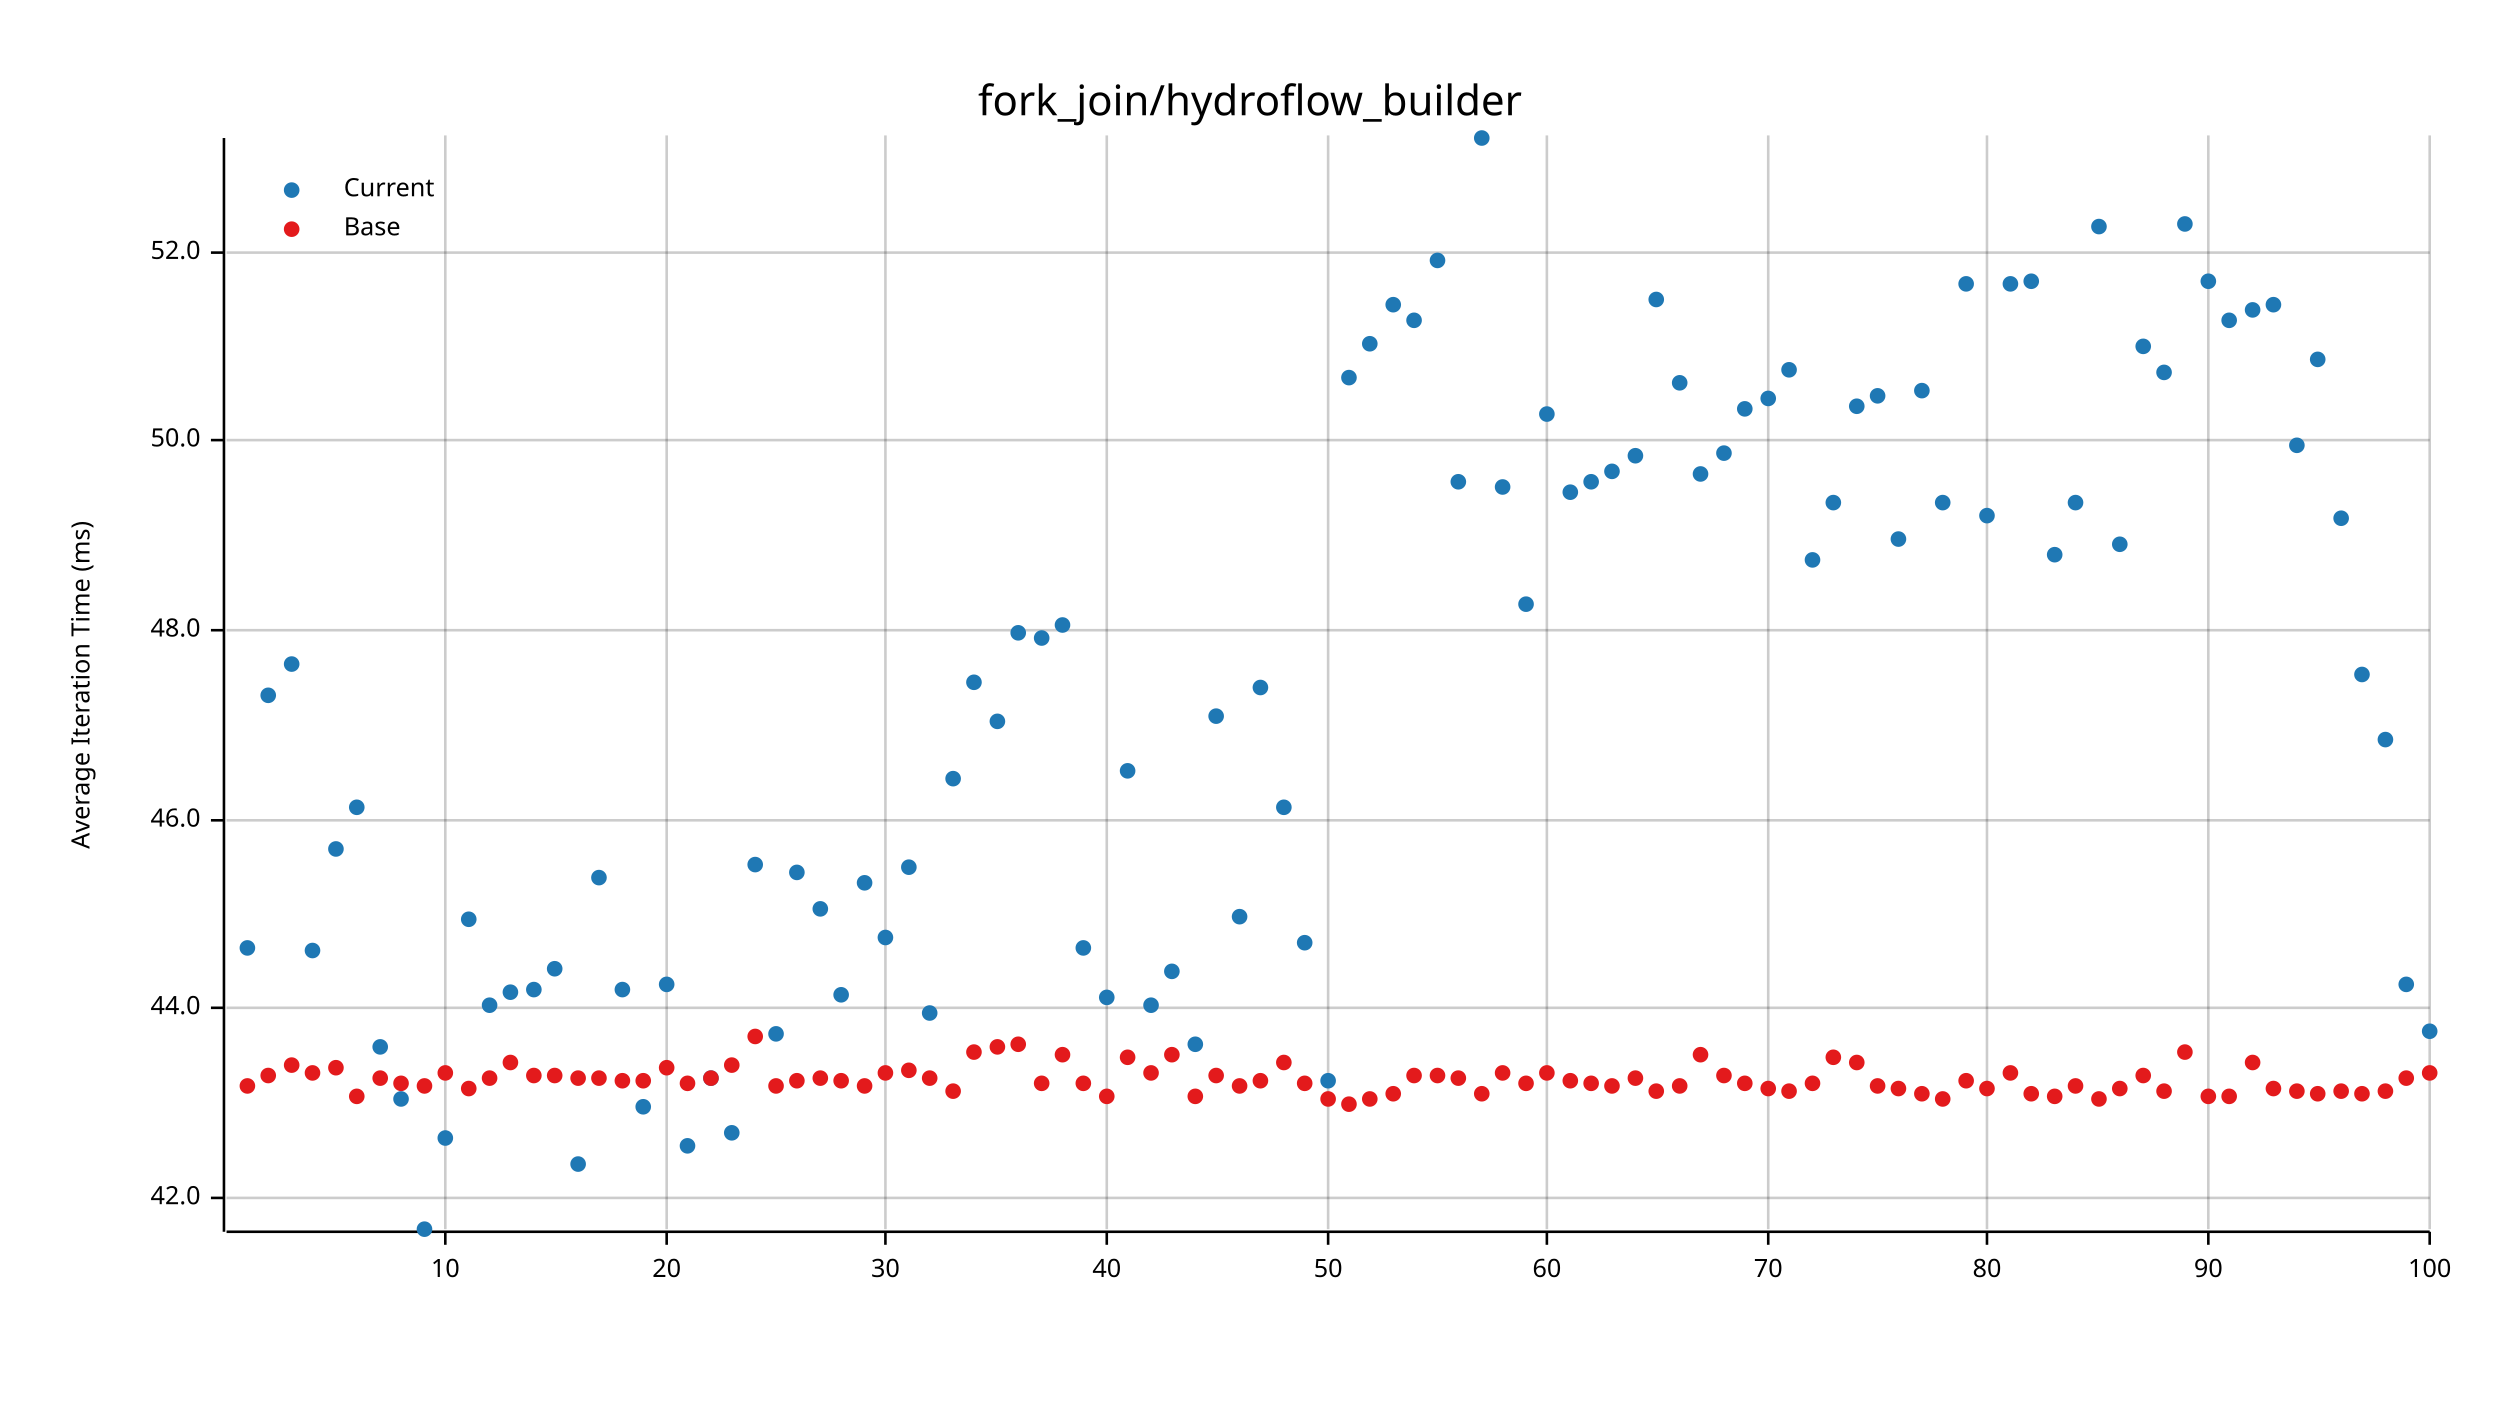
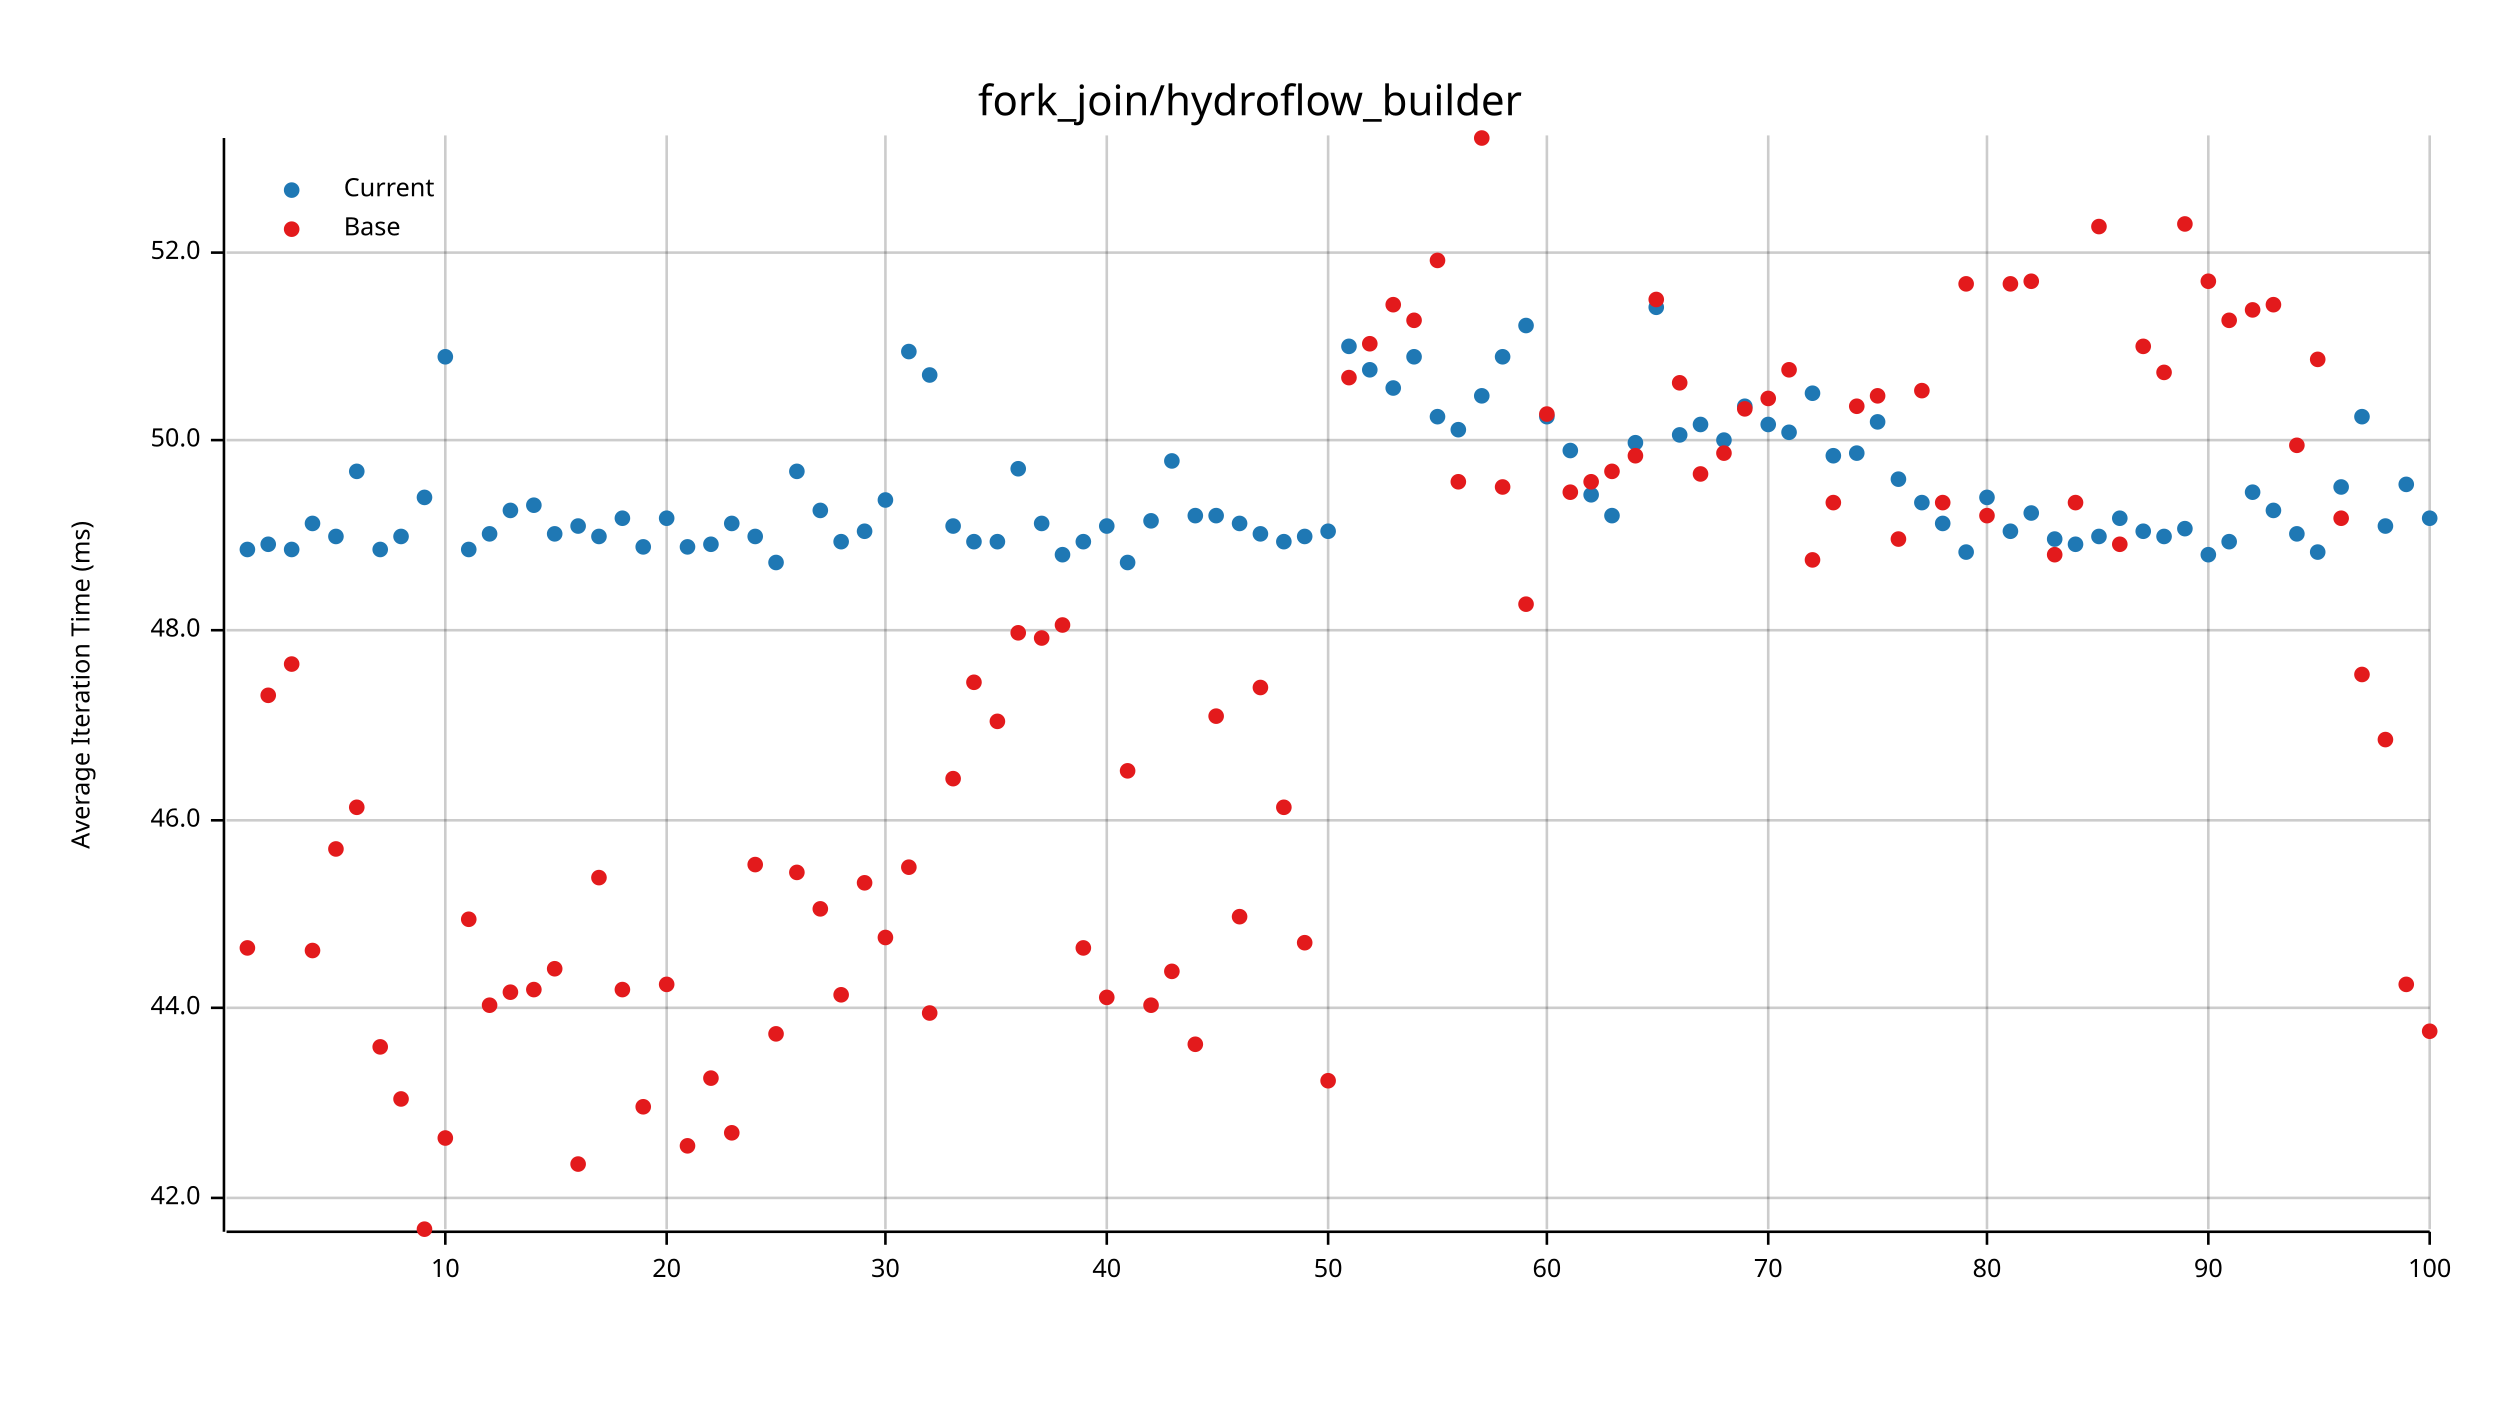
<svg xmlns="http://www.w3.org/2000/svg" width="960" height="540" viewBox="0 0 960 540">
  <text x="480" y="32" dy="0.76em" text-anchor="middle" font-family="sans-serif" font-size="16.129" opacity="1" fill="#000000">
fork_join/hydroflow_builder
</text>
  <text x="27" y="263" dy="0.76em" text-anchor="middle" font-family="sans-serif" font-size="9.677" opacity="1" fill="#000000" transform="rotate(270, 27, 263)">
Average Iteration Time (ms)
</text>
  <line opacity="0.2" stroke="#000000" stroke-width="1" x1="171" y1="472" x2="171" y2="52" />
  <line opacity="0.2" stroke="#000000" stroke-width="1" x1="256" y1="472" x2="256" y2="52" />
  <line opacity="0.2" stroke="#000000" stroke-width="1" x1="340" y1="472" x2="340" y2="52" />
  <line opacity="0.2" stroke="#000000" stroke-width="1" x1="425" y1="472" x2="425" y2="52" />
  <line opacity="0.2" stroke="#000000" stroke-width="1" x1="510" y1="472" x2="510" y2="52" />
  <line opacity="0.2" stroke="#000000" stroke-width="1" x1="594" y1="472" x2="594" y2="52" />
  <line opacity="0.2" stroke="#000000" stroke-width="1" x1="679" y1="472" x2="679" y2="52" />
  <line opacity="0.2" stroke="#000000" stroke-width="1" x1="763" y1="472" x2="763" y2="52" />
  <line opacity="0.2" stroke="#000000" stroke-width="1" x1="848" y1="472" x2="848" y2="52" />
  <line opacity="0.2" stroke="#000000" stroke-width="1" x1="933" y1="472" x2="933" y2="52" />
  <line opacity="0.2" stroke="#000000" stroke-width="1" x1="87" y1="460" x2="933" y2="460" />
  <line opacity="0.2" stroke="#000000" stroke-width="1" x1="87" y1="387" x2="933" y2="387" />
  <line opacity="0.2" stroke="#000000" stroke-width="1" x1="87" y1="315" x2="933" y2="315" />
  <line opacity="0.2" stroke="#000000" stroke-width="1" x1="87" y1="242" x2="933" y2="242" />
  <line opacity="0.2" stroke="#000000" stroke-width="1" x1="87" y1="169" x2="933" y2="169" />
  <line opacity="0.2" stroke="#000000" stroke-width="1" x1="87" y1="97" x2="933" y2="97" />
  <polyline fill="none" opacity="1" stroke="#000000" stroke-width="1" points="86,53 86,473 " />
  <text x="77" y="460" dy="0.5ex" text-anchor="end" font-family="sans-serif" font-size="9.677" opacity="1" fill="#000000">
42.0
</text>
  <polyline fill="none" opacity="1" stroke="#000000" stroke-width="1" points="81,460 86,460 " />
  <text x="77" y="387" dy="0.5ex" text-anchor="end" font-family="sans-serif" font-size="9.677" opacity="1" fill="#000000">
44.0
</text>
  <polyline fill="none" opacity="1" stroke="#000000" stroke-width="1" points="81,387 86,387 " />
  <text x="77" y="315" dy="0.5ex" text-anchor="end" font-family="sans-serif" font-size="9.677" opacity="1" fill="#000000">
46.0
</text>
  <polyline fill="none" opacity="1" stroke="#000000" stroke-width="1" points="81,315 86,315 " />
  <text x="77" y="242" dy="0.5ex" text-anchor="end" font-family="sans-serif" font-size="9.677" opacity="1" fill="#000000">
48.0
</text>
  <polyline fill="none" opacity="1" stroke="#000000" stroke-width="1" points="81,242 86,242 " />
  <text x="77" y="169" dy="0.5ex" text-anchor="end" font-family="sans-serif" font-size="9.677" opacity="1" fill="#000000">
50.0
</text>
  <polyline fill="none" opacity="1" stroke="#000000" stroke-width="1" points="81,169 86,169 " />
  <text x="77" y="97" dy="0.5ex" text-anchor="end" font-family="sans-serif" font-size="9.677" opacity="1" fill="#000000">
52.0
</text>
  <polyline fill="none" opacity="1" stroke="#000000" stroke-width="1" points="81,97 86,97 " />
  <polyline fill="none" opacity="1" stroke="#000000" stroke-width="1" points="87,473 933,473 " />
  <text x="171" y="483" dy="0.76em" text-anchor="middle" font-family="sans-serif" font-size="9.677" opacity="1" fill="#000000">
10
</text>
  <polyline fill="none" opacity="1" stroke="#000000" stroke-width="1" points="171,473 171,478 " />
  <text x="256" y="483" dy="0.76em" text-anchor="middle" font-family="sans-serif" font-size="9.677" opacity="1" fill="#000000">
20
</text>
  <polyline fill="none" opacity="1" stroke="#000000" stroke-width="1" points="256,473 256,478 " />
  <text x="340" y="483" dy="0.76em" text-anchor="middle" font-family="sans-serif" font-size="9.677" opacity="1" fill="#000000">
30
</text>
  <polyline fill="none" opacity="1" stroke="#000000" stroke-width="1" points="340,473 340,478 " />
  <text x="425" y="483" dy="0.76em" text-anchor="middle" font-family="sans-serif" font-size="9.677" opacity="1" fill="#000000">
40
</text>
  <polyline fill="none" opacity="1" stroke="#000000" stroke-width="1" points="425,473 425,478 " />
  <text x="510" y="483" dy="0.76em" text-anchor="middle" font-family="sans-serif" font-size="9.677" opacity="1" fill="#000000">
50
</text>
  <polyline fill="none" opacity="1" stroke="#000000" stroke-width="1" points="510,473 510,478 " />
  <text x="594" y="483" dy="0.76em" text-anchor="middle" font-family="sans-serif" font-size="9.677" opacity="1" fill="#000000">
60
</text>
  <polyline fill="none" opacity="1" stroke="#000000" stroke-width="1" points="594,473 594,478 " />
  <text x="679" y="483" dy="0.76em" text-anchor="middle" font-family="sans-serif" font-size="9.677" opacity="1" fill="#000000">
70
</text>
  <polyline fill="none" opacity="1" stroke="#000000" stroke-width="1" points="679,473 679,478 " />
  <text x="763" y="483" dy="0.76em" text-anchor="middle" font-family="sans-serif" font-size="9.677" opacity="1" fill="#000000">
80
</text>
  <polyline fill="none" opacity="1" stroke="#000000" stroke-width="1" points="763,473 763,478 " />
  <text x="848" y="483" dy="0.76em" text-anchor="middle" font-family="sans-serif" font-size="9.677" opacity="1" fill="#000000">
90
</text>
  <polyline fill="none" opacity="1" stroke="#000000" stroke-width="1" points="848,473 848,478 " />
  <text x="933" y="483" dy="0.76em" text-anchor="middle" font-family="sans-serif" font-size="9.677" opacity="1" fill="#000000">
100
</text>
  <polyline fill="none" opacity="1" stroke="#000000" stroke-width="1" points="933,473 933,478 " />
-   <circle cx="95" cy="364" r="3" opacity="1" fill="#1F78B4" stroke="none" stroke-width="1" />
-   <circle cx="103" cy="267" r="3" opacity="1" fill="#1F78B4" stroke="none" stroke-width="1" />
-   <circle cx="112" cy="255" r="3" opacity="1" fill="#1F78B4" stroke="none" stroke-width="1" />
-   <circle cx="120" cy="365" r="3" opacity="1" fill="#1F78B4" stroke="none" stroke-width="1" />
-   <circle cx="129" cy="326" r="3" opacity="1" fill="#1F78B4" stroke="none" stroke-width="1" />
-   <circle cx="137" cy="310" r="3" opacity="1" fill="#1F78B4" stroke="none" stroke-width="1" />
-   <circle cx="146" cy="402" r="3" opacity="1" fill="#1F78B4" stroke="none" stroke-width="1" />
-   <circle cx="154" cy="422" r="3" opacity="1" fill="#1F78B4" stroke="none" stroke-width="1" />
-   <circle cx="163" cy="472" r="3" opacity="1" fill="#1F78B4" stroke="none" stroke-width="1" />
-   <circle cx="171" cy="437" r="3" opacity="1" fill="#1F78B4" stroke="none" stroke-width="1" />
-   <circle cx="180" cy="353" r="3" opacity="1" fill="#1F78B4" stroke="none" stroke-width="1" />
-   <circle cx="188" cy="386" r="3" opacity="1" fill="#1F78B4" stroke="none" stroke-width="1" />
-   <circle cx="196" cy="381" r="3" opacity="1" fill="#1F78B4" stroke="none" stroke-width="1" />
-   <circle cx="205" cy="380" r="3" opacity="1" fill="#1F78B4" stroke="none" stroke-width="1" />
-   <circle cx="213" cy="372" r="3" opacity="1" fill="#1F78B4" stroke="none" stroke-width="1" />
-   <circle cx="222" cy="447" r="3" opacity="1" fill="#1F78B4" stroke="none" stroke-width="1" />
-   <circle cx="230" cy="337" r="3" opacity="1" fill="#1F78B4" stroke="none" stroke-width="1" />
-   <circle cx="239" cy="380" r="3" opacity="1" fill="#1F78B4" stroke="none" stroke-width="1" />
-   <circle cx="247" cy="425" r="3" opacity="1" fill="#1F78B4" stroke="none" stroke-width="1" />
-   <circle cx="256" cy="378" r="3" opacity="1" fill="#1F78B4" stroke="none" stroke-width="1" />
-   <circle cx="264" cy="440" r="3" opacity="1" fill="#1F78B4" stroke="none" stroke-width="1" />
-   <circle cx="273" cy="414" r="3" opacity="1" fill="#1F78B4" stroke="none" stroke-width="1" />
-   <circle cx="281" cy="435" r="3" opacity="1" fill="#1F78B4" stroke="none" stroke-width="1" />
-   <circle cx="290" cy="332" r="3" opacity="1" fill="#1F78B4" stroke="none" stroke-width="1" />
-   <circle cx="298" cy="397" r="3" opacity="1" fill="#1F78B4" stroke="none" stroke-width="1" />
-   <circle cx="306" cy="335" r="3" opacity="1" fill="#1F78B4" stroke="none" stroke-width="1" />
-   <circle cx="315" cy="349" r="3" opacity="1" fill="#1F78B4" stroke="none" stroke-width="1" />
-   <circle cx="323" cy="382" r="3" opacity="1" fill="#1F78B4" stroke="none" stroke-width="1" />
-   <circle cx="332" cy="339" r="3" opacity="1" fill="#1F78B4" stroke="none" stroke-width="1" />
-   <circle cx="340" cy="360" r="3" opacity="1" fill="#1F78B4" stroke="none" stroke-width="1" />
-   <circle cx="349" cy="333" r="3" opacity="1" fill="#1F78B4" stroke="none" stroke-width="1" />
-   <circle cx="357" cy="389" r="3" opacity="1" fill="#1F78B4" stroke="none" stroke-width="1" />
-   <circle cx="366" cy="299" r="3" opacity="1" fill="#1F78B4" stroke="none" stroke-width="1" />
-   <circle cx="374" cy="262" r="3" opacity="1" fill="#1F78B4" stroke="none" stroke-width="1" />
-   <circle cx="383" cy="277" r="3" opacity="1" fill="#1F78B4" stroke="none" stroke-width="1" />
-   <circle cx="391" cy="243" r="3" opacity="1" fill="#1F78B4" stroke="none" stroke-width="1" />
-   <circle cx="400" cy="245" r="3" opacity="1" fill="#1F78B4" stroke="none" stroke-width="1" />
-   <circle cx="408" cy="240" r="3" opacity="1" fill="#1F78B4" stroke="none" stroke-width="1" />
-   <circle cx="416" cy="364" r="3" opacity="1" fill="#1F78B4" stroke="none" stroke-width="1" />
-   <circle cx="425" cy="383" r="3" opacity="1" fill="#1F78B4" stroke="none" stroke-width="1" />
-   <circle cx="433" cy="296" r="3" opacity="1" fill="#1F78B4" stroke="none" stroke-width="1" />
-   <circle cx="442" cy="386" r="3" opacity="1" fill="#1F78B4" stroke="none" stroke-width="1" />
-   <circle cx="450" cy="373" r="3" opacity="1" fill="#1F78B4" stroke="none" stroke-width="1" />
-   <circle cx="459" cy="401" r="3" opacity="1" fill="#1F78B4" stroke="none" stroke-width="1" />
-   <circle cx="467" cy="275" r="3" opacity="1" fill="#1F78B4" stroke="none" stroke-width="1" />
-   <circle cx="476" cy="352" r="3" opacity="1" fill="#1F78B4" stroke="none" stroke-width="1" />
-   <circle cx="484" cy="264" r="3" opacity="1" fill="#1F78B4" stroke="none" stroke-width="1" />
-   <circle cx="493" cy="310" r="3" opacity="1" fill="#1F78B4" stroke="none" stroke-width="1" />
-   <circle cx="501" cy="362" r="3" opacity="1" fill="#1F78B4" stroke="none" stroke-width="1" />
-   <circle cx="510" cy="415" r="3" opacity="1" fill="#1F78B4" stroke="none" stroke-width="1" />
-   <circle cx="518" cy="145" r="3" opacity="1" fill="#1F78B4" stroke="none" stroke-width="1" />
-   <circle cx="526" cy="132" r="3" opacity="1" fill="#1F78B4" stroke="none" stroke-width="1" />
-   <circle cx="535" cy="117" r="3" opacity="1" fill="#1F78B4" stroke="none" stroke-width="1" />
-   <circle cx="543" cy="123" r="3" opacity="1" fill="#1F78B4" stroke="none" stroke-width="1" />
-   <circle cx="552" cy="100" r="3" opacity="1" fill="#1F78B4" stroke="none" stroke-width="1" />
-   <circle cx="560" cy="185" r="3" opacity="1" fill="#1F78B4" stroke="none" stroke-width="1" />
-   <circle cx="569" cy="53" r="3" opacity="1" fill="#1F78B4" stroke="none" stroke-width="1" />
-   <circle cx="577" cy="187" r="3" opacity="1" fill="#1F78B4" stroke="none" stroke-width="1" />
-   <circle cx="586" cy="232" r="3" opacity="1" fill="#1F78B4" stroke="none" stroke-width="1" />
-   <circle cx="594" cy="159" r="3" opacity="1" fill="#1F78B4" stroke="none" stroke-width="1" />
-   <circle cx="603" cy="189" r="3" opacity="1" fill="#1F78B4" stroke="none" stroke-width="1" />
-   <circle cx="611" cy="185" r="3" opacity="1" fill="#1F78B4" stroke="none" stroke-width="1" />
-   <circle cx="619" cy="181" r="3" opacity="1" fill="#1F78B4" stroke="none" stroke-width="1" />
-   <circle cx="628" cy="175" r="3" opacity="1" fill="#1F78B4" stroke="none" stroke-width="1" />
-   <circle cx="636" cy="115" r="3" opacity="1" fill="#1F78B4" stroke="none" stroke-width="1" />
-   <circle cx="645" cy="147" r="3" opacity="1" fill="#1F78B4" stroke="none" stroke-width="1" />
-   <circle cx="653" cy="182" r="3" opacity="1" fill="#1F78B4" stroke="none" stroke-width="1" />
-   <circle cx="662" cy="174" r="3" opacity="1" fill="#1F78B4" stroke="none" stroke-width="1" />
-   <circle cx="670" cy="157" r="3" opacity="1" fill="#1F78B4" stroke="none" stroke-width="1" />
-   <circle cx="679" cy="153" r="3" opacity="1" fill="#1F78B4" stroke="none" stroke-width="1" />
-   <circle cx="687" cy="142" r="3" opacity="1" fill="#1F78B4" stroke="none" stroke-width="1" />
-   <circle cx="696" cy="215" r="3" opacity="1" fill="#1F78B4" stroke="none" stroke-width="1" />
-   <circle cx="704" cy="193" r="3" opacity="1" fill="#1F78B4" stroke="none" stroke-width="1" />
-   <circle cx="713" cy="156" r="3" opacity="1" fill="#1F78B4" stroke="none" stroke-width="1" />
-   <circle cx="721" cy="152" r="3" opacity="1" fill="#1F78B4" stroke="none" stroke-width="1" />
-   <circle cx="729" cy="207" r="3" opacity="1" fill="#1F78B4" stroke="none" stroke-width="1" />
-   <circle cx="738" cy="150" r="3" opacity="1" fill="#1F78B4" stroke="none" stroke-width="1" />
-   <circle cx="746" cy="193" r="3" opacity="1" fill="#1F78B4" stroke="none" stroke-width="1" />
-   <circle cx="755" cy="109" r="3" opacity="1" fill="#1F78B4" stroke="none" stroke-width="1" />
-   <circle cx="763" cy="198" r="3" opacity="1" fill="#1F78B4" stroke="none" stroke-width="1" />
-   <circle cx="772" cy="109" r="3" opacity="1" fill="#1F78B4" stroke="none" stroke-width="1" />
-   <circle cx="780" cy="108" r="3" opacity="1" fill="#1F78B4" stroke="none" stroke-width="1" />
-   <circle cx="789" cy="213" r="3" opacity="1" fill="#1F78B4" stroke="none" stroke-width="1" />
-   <circle cx="797" cy="193" r="3" opacity="1" fill="#1F78B4" stroke="none" stroke-width="1" />
-   <circle cx="806" cy="87" r="3" opacity="1" fill="#1F78B4" stroke="none" stroke-width="1" />
-   <circle cx="814" cy="209" r="3" opacity="1" fill="#1F78B4" stroke="none" stroke-width="1" />
-   <circle cx="823" cy="133" r="3" opacity="1" fill="#1F78B4" stroke="none" stroke-width="1" />
-   <circle cx="831" cy="143" r="3" opacity="1" fill="#1F78B4" stroke="none" stroke-width="1" />
-   <circle cx="839" cy="86" r="3" opacity="1" fill="#1F78B4" stroke="none" stroke-width="1" />
-   <circle cx="848" cy="108" r="3" opacity="1" fill="#1F78B4" stroke="none" stroke-width="1" />
-   <circle cx="856" cy="123" r="3" opacity="1" fill="#1F78B4" stroke="none" stroke-width="1" />
-   <circle cx="865" cy="119" r="3" opacity="1" fill="#1F78B4" stroke="none" stroke-width="1" />
-   <circle cx="873" cy="117" r="3" opacity="1" fill="#1F78B4" stroke="none" stroke-width="1" />
-   <circle cx="882" cy="171" r="3" opacity="1" fill="#1F78B4" stroke="none" stroke-width="1" />
-   <circle cx="890" cy="138" r="3" opacity="1" fill="#1F78B4" stroke="none" stroke-width="1" />
-   <circle cx="899" cy="199" r="3" opacity="1" fill="#1F78B4" stroke="none" stroke-width="1" />
-   <circle cx="907" cy="259" r="3" opacity="1" fill="#1F78B4" stroke="none" stroke-width="1" />
-   <circle cx="916" cy="284" r="3" opacity="1" fill="#1F78B4" stroke="none" stroke-width="1" />
-   <circle cx="924" cy="378" r="3" opacity="1" fill="#1F78B4" stroke="none" stroke-width="1" />
-   <circle cx="933" cy="396" r="3" opacity="1" fill="#1F78B4" stroke="none" stroke-width="1" />
-   <circle cx="95" cy="417" r="3" opacity="1" fill="#E31A1C" stroke="none" stroke-width="1" />
-   <circle cx="103" cy="413" r="3" opacity="1" fill="#E31A1C" stroke="none" stroke-width="1" />
-   <circle cx="112" cy="409" r="3" opacity="1" fill="#E31A1C" stroke="none" stroke-width="1" />
-   <circle cx="120" cy="412" r="3" opacity="1" fill="#E31A1C" stroke="none" stroke-width="1" />
-   <circle cx="129" cy="410" r="3" opacity="1" fill="#E31A1C" stroke="none" stroke-width="1" />
-   <circle cx="137" cy="421" r="3" opacity="1" fill="#E31A1C" stroke="none" stroke-width="1" />
-   <circle cx="146" cy="414" r="3" opacity="1" fill="#E31A1C" stroke="none" stroke-width="1" />
-   <circle cx="154" cy="416" r="3" opacity="1" fill="#E31A1C" stroke="none" stroke-width="1" />
-   <circle cx="163" cy="417" r="3" opacity="1" fill="#E31A1C" stroke="none" stroke-width="1" />
-   <circle cx="171" cy="412" r="3" opacity="1" fill="#E31A1C" stroke="none" stroke-width="1" />
-   <circle cx="180" cy="418" r="3" opacity="1" fill="#E31A1C" stroke="none" stroke-width="1" />
-   <circle cx="188" cy="414" r="3" opacity="1" fill="#E31A1C" stroke="none" stroke-width="1" />
-   <circle cx="196" cy="408" r="3" opacity="1" fill="#E31A1C" stroke="none" stroke-width="1" />
-   <circle cx="205" cy="413" r="3" opacity="1" fill="#E31A1C" stroke="none" stroke-width="1" />
-   <circle cx="213" cy="413" r="3" opacity="1" fill="#E31A1C" stroke="none" stroke-width="1" />
-   <circle cx="222" cy="414" r="3" opacity="1" fill="#E31A1C" stroke="none" stroke-width="1" />
-   <circle cx="230" cy="414" r="3" opacity="1" fill="#E31A1C" stroke="none" stroke-width="1" />
-   <circle cx="239" cy="415" r="3" opacity="1" fill="#E31A1C" stroke="none" stroke-width="1" />
-   <circle cx="247" cy="415" r="3" opacity="1" fill="#E31A1C" stroke="none" stroke-width="1" />
-   <circle cx="256" cy="410" r="3" opacity="1" fill="#E31A1C" stroke="none" stroke-width="1" />
-   <circle cx="264" cy="416" r="3" opacity="1" fill="#E31A1C" stroke="none" stroke-width="1" />
+   <circle cx="95" cy="211" r="3" opacity="1" fill="#1F78B4" stroke="none" stroke-width="1" />
+   <circle cx="103" cy="209" r="3" opacity="1" fill="#1F78B4" stroke="none" stroke-width="1" />
+   <circle cx="112" cy="211" r="3" opacity="1" fill="#1F78B4" stroke="none" stroke-width="1" />
+   <circle cx="120" cy="201" r="3" opacity="1" fill="#1F78B4" stroke="none" stroke-width="1" />
+   <circle cx="129" cy="206" r="3" opacity="1" fill="#1F78B4" stroke="none" stroke-width="1" />
+   <circle cx="137" cy="181" r="3" opacity="1" fill="#1F78B4" stroke="none" stroke-width="1" />
+   <circle cx="146" cy="211" r="3" opacity="1" fill="#1F78B4" stroke="none" stroke-width="1" />
+   <circle cx="154" cy="206" r="3" opacity="1" fill="#1F78B4" stroke="none" stroke-width="1" />
+   <circle cx="163" cy="191" r="3" opacity="1" fill="#1F78B4" stroke="none" stroke-width="1" />
+   <circle cx="171" cy="137" r="3" opacity="1" fill="#1F78B4" stroke="none" stroke-width="1" />
+   <circle cx="180" cy="211" r="3" opacity="1" fill="#1F78B4" stroke="none" stroke-width="1" />
+   <circle cx="188" cy="205" r="3" opacity="1" fill="#1F78B4" stroke="none" stroke-width="1" />
+   <circle cx="196" cy="196" r="3" opacity="1" fill="#1F78B4" stroke="none" stroke-width="1" />
+   <circle cx="205" cy="194" r="3" opacity="1" fill="#1F78B4" stroke="none" stroke-width="1" />
+   <circle cx="213" cy="205" r="3" opacity="1" fill="#1F78B4" stroke="none" stroke-width="1" />
+   <circle cx="222" cy="202" r="3" opacity="1" fill="#1F78B4" stroke="none" stroke-width="1" />
+   <circle cx="230" cy="206" r="3" opacity="1" fill="#1F78B4" stroke="none" stroke-width="1" />
+   <circle cx="239" cy="199" r="3" opacity="1" fill="#1F78B4" stroke="none" stroke-width="1" />
+   <circle cx="247" cy="210" r="3" opacity="1" fill="#1F78B4" stroke="none" stroke-width="1" />
+   <circle cx="256" cy="199" r="3" opacity="1" fill="#1F78B4" stroke="none" stroke-width="1" />
+   <circle cx="264" cy="210" r="3" opacity="1" fill="#1F78B4" stroke="none" stroke-width="1" />
+   <circle cx="273" cy="209" r="3" opacity="1" fill="#1F78B4" stroke="none" stroke-width="1" />
+   <circle cx="281" cy="201" r="3" opacity="1" fill="#1F78B4" stroke="none" stroke-width="1" />
+   <circle cx="290" cy="206" r="3" opacity="1" fill="#1F78B4" stroke="none" stroke-width="1" />
+   <circle cx="298" cy="216" r="3" opacity="1" fill="#1F78B4" stroke="none" stroke-width="1" />
+   <circle cx="306" cy="181" r="3" opacity="1" fill="#1F78B4" stroke="none" stroke-width="1" />
+   <circle cx="315" cy="196" r="3" opacity="1" fill="#1F78B4" stroke="none" stroke-width="1" />
+   <circle cx="323" cy="208" r="3" opacity="1" fill="#1F78B4" stroke="none" stroke-width="1" />
+   <circle cx="332" cy="204" r="3" opacity="1" fill="#1F78B4" stroke="none" stroke-width="1" />
+   <circle cx="340" cy="192" r="3" opacity="1" fill="#1F78B4" stroke="none" stroke-width="1" />
+   <circle cx="349" cy="135" r="3" opacity="1" fill="#1F78B4" stroke="none" stroke-width="1" />
+   <circle cx="357" cy="144" r="3" opacity="1" fill="#1F78B4" stroke="none" stroke-width="1" />
+   <circle cx="366" cy="202" r="3" opacity="1" fill="#1F78B4" stroke="none" stroke-width="1" />
+   <circle cx="374" cy="208" r="3" opacity="1" fill="#1F78B4" stroke="none" stroke-width="1" />
+   <circle cx="383" cy="208" r="3" opacity="1" fill="#1F78B4" stroke="none" stroke-width="1" />
+   <circle cx="391" cy="180" r="3" opacity="1" fill="#1F78B4" stroke="none" stroke-width="1" />
+   <circle cx="400" cy="201" r="3" opacity="1" fill="#1F78B4" stroke="none" stroke-width="1" />
+   <circle cx="408" cy="213" r="3" opacity="1" fill="#1F78B4" stroke="none" stroke-width="1" />
+   <circle cx="416" cy="208" r="3" opacity="1" fill="#1F78B4" stroke="none" stroke-width="1" />
+   <circle cx="425" cy="202" r="3" opacity="1" fill="#1F78B4" stroke="none" stroke-width="1" />
+   <circle cx="433" cy="216" r="3" opacity="1" fill="#1F78B4" stroke="none" stroke-width="1" />
+   <circle cx="442" cy="200" r="3" opacity="1" fill="#1F78B4" stroke="none" stroke-width="1" />
+   <circle cx="450" cy="177" r="3" opacity="1" fill="#1F78B4" stroke="none" stroke-width="1" />
+   <circle cx="459" cy="198" r="3" opacity="1" fill="#1F78B4" stroke="none" stroke-width="1" />
+   <circle cx="467" cy="198" r="3" opacity="1" fill="#1F78B4" stroke="none" stroke-width="1" />
+   <circle cx="476" cy="201" r="3" opacity="1" fill="#1F78B4" stroke="none" stroke-width="1" />
+   <circle cx="484" cy="205" r="3" opacity="1" fill="#1F78B4" stroke="none" stroke-width="1" />
+   <circle cx="493" cy="208" r="3" opacity="1" fill="#1F78B4" stroke="none" stroke-width="1" />
+   <circle cx="501" cy="206" r="3" opacity="1" fill="#1F78B4" stroke="none" stroke-width="1" />
+   <circle cx="510" cy="204" r="3" opacity="1" fill="#1F78B4" stroke="none" stroke-width="1" />
+   <circle cx="518" cy="133" r="3" opacity="1" fill="#1F78B4" stroke="none" stroke-width="1" />
+   <circle cx="526" cy="142" r="3" opacity="1" fill="#1F78B4" stroke="none" stroke-width="1" />
+   <circle cx="535" cy="149" r="3" opacity="1" fill="#1F78B4" stroke="none" stroke-width="1" />
+   <circle cx="543" cy="137" r="3" opacity="1" fill="#1F78B4" stroke="none" stroke-width="1" />
+   <circle cx="552" cy="160" r="3" opacity="1" fill="#1F78B4" stroke="none" stroke-width="1" />
+   <circle cx="560" cy="165" r="3" opacity="1" fill="#1F78B4" stroke="none" stroke-width="1" />
+   <circle cx="569" cy="152" r="3" opacity="1" fill="#1F78B4" stroke="none" stroke-width="1" />
+   <circle cx="577" cy="137" r="3" opacity="1" fill="#1F78B4" stroke="none" stroke-width="1" />
+   <circle cx="586" cy="125" r="3" opacity="1" fill="#1F78B4" stroke="none" stroke-width="1" />
+   <circle cx="594" cy="160" r="3" opacity="1" fill="#1F78B4" stroke="none" stroke-width="1" />
+   <circle cx="603" cy="173" r="3" opacity="1" fill="#1F78B4" stroke="none" stroke-width="1" />
+   <circle cx="611" cy="190" r="3" opacity="1" fill="#1F78B4" stroke="none" stroke-width="1" />
+   <circle cx="619" cy="198" r="3" opacity="1" fill="#1F78B4" stroke="none" stroke-width="1" />
+   <circle cx="628" cy="170" r="3" opacity="1" fill="#1F78B4" stroke="none" stroke-width="1" />
+   <circle cx="636" cy="118" r="3" opacity="1" fill="#1F78B4" stroke="none" stroke-width="1" />
+   <circle cx="645" cy="167" r="3" opacity="1" fill="#1F78B4" stroke="none" stroke-width="1" />
+   <circle cx="653" cy="163" r="3" opacity="1" fill="#1F78B4" stroke="none" stroke-width="1" />
+   <circle cx="662" cy="169" r="3" opacity="1" fill="#1F78B4" stroke="none" stroke-width="1" />
+   <circle cx="670" cy="156" r="3" opacity="1" fill="#1F78B4" stroke="none" stroke-width="1" />
+   <circle cx="679" cy="163" r="3" opacity="1" fill="#1F78B4" stroke="none" stroke-width="1" />
+   <circle cx="687" cy="166" r="3" opacity="1" fill="#1F78B4" stroke="none" stroke-width="1" />
+   <circle cx="696" cy="151" r="3" opacity="1" fill="#1F78B4" stroke="none" stroke-width="1" />
+   <circle cx="704" cy="175" r="3" opacity="1" fill="#1F78B4" stroke="none" stroke-width="1" />
+   <circle cx="713" cy="174" r="3" opacity="1" fill="#1F78B4" stroke="none" stroke-width="1" />
+   <circle cx="721" cy="162" r="3" opacity="1" fill="#1F78B4" stroke="none" stroke-width="1" />
+   <circle cx="729" cy="184" r="3" opacity="1" fill="#1F78B4" stroke="none" stroke-width="1" />
+   <circle cx="738" cy="193" r="3" opacity="1" fill="#1F78B4" stroke="none" stroke-width="1" />
+   <circle cx="746" cy="201" r="3" opacity="1" fill="#1F78B4" stroke="none" stroke-width="1" />
+   <circle cx="755" cy="212" r="3" opacity="1" fill="#1F78B4" stroke="none" stroke-width="1" />
+   <circle cx="763" cy="191" r="3" opacity="1" fill="#1F78B4" stroke="none" stroke-width="1" />
+   <circle cx="772" cy="204" r="3" opacity="1" fill="#1F78B4" stroke="none" stroke-width="1" />
+   <circle cx="780" cy="197" r="3" opacity="1" fill="#1F78B4" stroke="none" stroke-width="1" />
+   <circle cx="789" cy="207" r="3" opacity="1" fill="#1F78B4" stroke="none" stroke-width="1" />
+   <circle cx="797" cy="209" r="3" opacity="1" fill="#1F78B4" stroke="none" stroke-width="1" />
+   <circle cx="806" cy="206" r="3" opacity="1" fill="#1F78B4" stroke="none" stroke-width="1" />
+   <circle cx="814" cy="199" r="3" opacity="1" fill="#1F78B4" stroke="none" stroke-width="1" />
+   <circle cx="823" cy="204" r="3" opacity="1" fill="#1F78B4" stroke="none" stroke-width="1" />
+   <circle cx="831" cy="206" r="3" opacity="1" fill="#1F78B4" stroke="none" stroke-width="1" />
+   <circle cx="839" cy="203" r="3" opacity="1" fill="#1F78B4" stroke="none" stroke-width="1" />
+   <circle cx="848" cy="213" r="3" opacity="1" fill="#1F78B4" stroke="none" stroke-width="1" />
+   <circle cx="856" cy="208" r="3" opacity="1" fill="#1F78B4" stroke="none" stroke-width="1" />
+   <circle cx="865" cy="189" r="3" opacity="1" fill="#1F78B4" stroke="none" stroke-width="1" />
+   <circle cx="873" cy="196" r="3" opacity="1" fill="#1F78B4" stroke="none" stroke-width="1" />
+   <circle cx="882" cy="205" r="3" opacity="1" fill="#1F78B4" stroke="none" stroke-width="1" />
+   <circle cx="890" cy="212" r="3" opacity="1" fill="#1F78B4" stroke="none" stroke-width="1" />
+   <circle cx="899" cy="187" r="3" opacity="1" fill="#1F78B4" stroke="none" stroke-width="1" />
+   <circle cx="907" cy="160" r="3" opacity="1" fill="#1F78B4" stroke="none" stroke-width="1" />
+   <circle cx="916" cy="202" r="3" opacity="1" fill="#1F78B4" stroke="none" stroke-width="1" />
+   <circle cx="924" cy="186" r="3" opacity="1" fill="#1F78B4" stroke="none" stroke-width="1" />
+   <circle cx="933" cy="199" r="3" opacity="1" fill="#1F78B4" stroke="none" stroke-width="1" />
+   <circle cx="95" cy="364" r="3" opacity="1" fill="#E31A1C" stroke="none" stroke-width="1" />
+   <circle cx="103" cy="267" r="3" opacity="1" fill="#E31A1C" stroke="none" stroke-width="1" />
+   <circle cx="112" cy="255" r="3" opacity="1" fill="#E31A1C" stroke="none" stroke-width="1" />
+   <circle cx="120" cy="365" r="3" opacity="1" fill="#E31A1C" stroke="none" stroke-width="1" />
+   <circle cx="129" cy="326" r="3" opacity="1" fill="#E31A1C" stroke="none" stroke-width="1" />
+   <circle cx="137" cy="310" r="3" opacity="1" fill="#E31A1C" stroke="none" stroke-width="1" />
+   <circle cx="146" cy="402" r="3" opacity="1" fill="#E31A1C" stroke="none" stroke-width="1" />
+   <circle cx="154" cy="422" r="3" opacity="1" fill="#E31A1C" stroke="none" stroke-width="1" />
+   <circle cx="163" cy="472" r="3" opacity="1" fill="#E31A1C" stroke="none" stroke-width="1" />
+   <circle cx="171" cy="437" r="3" opacity="1" fill="#E31A1C" stroke="none" stroke-width="1" />
+   <circle cx="180" cy="353" r="3" opacity="1" fill="#E31A1C" stroke="none" stroke-width="1" />
+   <circle cx="188" cy="386" r="3" opacity="1" fill="#E31A1C" stroke="none" stroke-width="1" />
+   <circle cx="196" cy="381" r="3" opacity="1" fill="#E31A1C" stroke="none" stroke-width="1" />
+   <circle cx="205" cy="380" r="3" opacity="1" fill="#E31A1C" stroke="none" stroke-width="1" />
+   <circle cx="213" cy="372" r="3" opacity="1" fill="#E31A1C" stroke="none" stroke-width="1" />
+   <circle cx="222" cy="447" r="3" opacity="1" fill="#E31A1C" stroke="none" stroke-width="1" />
+   <circle cx="230" cy="337" r="3" opacity="1" fill="#E31A1C" stroke="none" stroke-width="1" />
+   <circle cx="239" cy="380" r="3" opacity="1" fill="#E31A1C" stroke="none" stroke-width="1" />
+   <circle cx="247" cy="425" r="3" opacity="1" fill="#E31A1C" stroke="none" stroke-width="1" />
+   <circle cx="256" cy="378" r="3" opacity="1" fill="#E31A1C" stroke="none" stroke-width="1" />
+   <circle cx="264" cy="440" r="3" opacity="1" fill="#E31A1C" stroke="none" stroke-width="1" />
  <circle cx="273" cy="414" r="3" opacity="1" fill="#E31A1C" stroke="none" stroke-width="1" />
-   <circle cx="281" cy="409" r="3" opacity="1" fill="#E31A1C" stroke="none" stroke-width="1" />
-   <circle cx="290" cy="398" r="3" opacity="1" fill="#E31A1C" stroke="none" stroke-width="1" />
-   <circle cx="298" cy="417" r="3" opacity="1" fill="#E31A1C" stroke="none" stroke-width="1" />
-   <circle cx="306" cy="415" r="3" opacity="1" fill="#E31A1C" stroke="none" stroke-width="1" />
-   <circle cx="315" cy="414" r="3" opacity="1" fill="#E31A1C" stroke="none" stroke-width="1" />
-   <circle cx="323" cy="415" r="3" opacity="1" fill="#E31A1C" stroke="none" stroke-width="1" />
-   <circle cx="332" cy="417" r="3" opacity="1" fill="#E31A1C" stroke="none" stroke-width="1" />
-   <circle cx="340" cy="412" r="3" opacity="1" fill="#E31A1C" stroke="none" stroke-width="1" />
-   <circle cx="349" cy="411" r="3" opacity="1" fill="#E31A1C" stroke="none" stroke-width="1" />
-   <circle cx="357" cy="414" r="3" opacity="1" fill="#E31A1C" stroke="none" stroke-width="1" />
-   <circle cx="366" cy="419" r="3" opacity="1" fill="#E31A1C" stroke="none" stroke-width="1" />
-   <circle cx="374" cy="404" r="3" opacity="1" fill="#E31A1C" stroke="none" stroke-width="1" />
-   <circle cx="383" cy="402" r="3" opacity="1" fill="#E31A1C" stroke="none" stroke-width="1" />
-   <circle cx="391" cy="401" r="3" opacity="1" fill="#E31A1C" stroke="none" stroke-width="1" />
-   <circle cx="400" cy="416" r="3" opacity="1" fill="#E31A1C" stroke="none" stroke-width="1" />
-   <circle cx="408" cy="405" r="3" opacity="1" fill="#E31A1C" stroke="none" stroke-width="1" />
-   <circle cx="416" cy="416" r="3" opacity="1" fill="#E31A1C" stroke="none" stroke-width="1" />
-   <circle cx="425" cy="421" r="3" opacity="1" fill="#E31A1C" stroke="none" stroke-width="1" />
-   <circle cx="433" cy="406" r="3" opacity="1" fill="#E31A1C" stroke="none" stroke-width="1" />
-   <circle cx="442" cy="412" r="3" opacity="1" fill="#E31A1C" stroke="none" stroke-width="1" />
-   <circle cx="450" cy="405" r="3" opacity="1" fill="#E31A1C" stroke="none" stroke-width="1" />
-   <circle cx="459" cy="421" r="3" opacity="1" fill="#E31A1C" stroke="none" stroke-width="1" />
-   <circle cx="467" cy="413" r="3" opacity="1" fill="#E31A1C" stroke="none" stroke-width="1" />
-   <circle cx="476" cy="417" r="3" opacity="1" fill="#E31A1C" stroke="none" stroke-width="1" />
-   <circle cx="484" cy="415" r="3" opacity="1" fill="#E31A1C" stroke="none" stroke-width="1" />
-   <circle cx="493" cy="408" r="3" opacity="1" fill="#E31A1C" stroke="none" stroke-width="1" />
-   <circle cx="501" cy="416" r="3" opacity="1" fill="#E31A1C" stroke="none" stroke-width="1" />
-   <circle cx="510" cy="422" r="3" opacity="1" fill="#E31A1C" stroke="none" stroke-width="1" />
-   <circle cx="518" cy="424" r="3" opacity="1" fill="#E31A1C" stroke="none" stroke-width="1" />
-   <circle cx="526" cy="422" r="3" opacity="1" fill="#E31A1C" stroke="none" stroke-width="1" />
-   <circle cx="535" cy="420" r="3" opacity="1" fill="#E31A1C" stroke="none" stroke-width="1" />
-   <circle cx="543" cy="413" r="3" opacity="1" fill="#E31A1C" stroke="none" stroke-width="1" />
-   <circle cx="552" cy="413" r="3" opacity="1" fill="#E31A1C" stroke="none" stroke-width="1" />
-   <circle cx="560" cy="414" r="3" opacity="1" fill="#E31A1C" stroke="none" stroke-width="1" />
-   <circle cx="569" cy="420" r="3" opacity="1" fill="#E31A1C" stroke="none" stroke-width="1" />
-   <circle cx="577" cy="412" r="3" opacity="1" fill="#E31A1C" stroke="none" stroke-width="1" />
-   <circle cx="586" cy="416" r="3" opacity="1" fill="#E31A1C" stroke="none" stroke-width="1" />
-   <circle cx="594" cy="412" r="3" opacity="1" fill="#E31A1C" stroke="none" stroke-width="1" />
-   <circle cx="603" cy="415" r="3" opacity="1" fill="#E31A1C" stroke="none" stroke-width="1" />
-   <circle cx="611" cy="416" r="3" opacity="1" fill="#E31A1C" stroke="none" stroke-width="1" />
-   <circle cx="619" cy="417" r="3" opacity="1" fill="#E31A1C" stroke="none" stroke-width="1" />
-   <circle cx="628" cy="414" r="3" opacity="1" fill="#E31A1C" stroke="none" stroke-width="1" />
-   <circle cx="636" cy="419" r="3" opacity="1" fill="#E31A1C" stroke="none" stroke-width="1" />
-   <circle cx="645" cy="417" r="3" opacity="1" fill="#E31A1C" stroke="none" stroke-width="1" />
-   <circle cx="653" cy="405" r="3" opacity="1" fill="#E31A1C" stroke="none" stroke-width="1" />
-   <circle cx="662" cy="413" r="3" opacity="1" fill="#E31A1C" stroke="none" stroke-width="1" />
-   <circle cx="670" cy="416" r="3" opacity="1" fill="#E31A1C" stroke="none" stroke-width="1" />
-   <circle cx="679" cy="418" r="3" opacity="1" fill="#E31A1C" stroke="none" stroke-width="1" />
-   <circle cx="687" cy="419" r="3" opacity="1" fill="#E31A1C" stroke="none" stroke-width="1" />
-   <circle cx="696" cy="416" r="3" opacity="1" fill="#E31A1C" stroke="none" stroke-width="1" />
-   <circle cx="704" cy="406" r="3" opacity="1" fill="#E31A1C" stroke="none" stroke-width="1" />
-   <circle cx="713" cy="408" r="3" opacity="1" fill="#E31A1C" stroke="none" stroke-width="1" />
-   <circle cx="721" cy="417" r="3" opacity="1" fill="#E31A1C" stroke="none" stroke-width="1" />
-   <circle cx="729" cy="418" r="3" opacity="1" fill="#E31A1C" stroke="none" stroke-width="1" />
-   <circle cx="738" cy="420" r="3" opacity="1" fill="#E31A1C" stroke="none" stroke-width="1" />
-   <circle cx="746" cy="422" r="3" opacity="1" fill="#E31A1C" stroke="none" stroke-width="1" />
-   <circle cx="755" cy="415" r="3" opacity="1" fill="#E31A1C" stroke="none" stroke-width="1" />
-   <circle cx="763" cy="418" r="3" opacity="1" fill="#E31A1C" stroke="none" stroke-width="1" />
-   <circle cx="772" cy="412" r="3" opacity="1" fill="#E31A1C" stroke="none" stroke-width="1" />
-   <circle cx="780" cy="420" r="3" opacity="1" fill="#E31A1C" stroke="none" stroke-width="1" />
-   <circle cx="789" cy="421" r="3" opacity="1" fill="#E31A1C" stroke="none" stroke-width="1" />
-   <circle cx="797" cy="417" r="3" opacity="1" fill="#E31A1C" stroke="none" stroke-width="1" />
-   <circle cx="806" cy="422" r="3" opacity="1" fill="#E31A1C" stroke="none" stroke-width="1" />
-   <circle cx="814" cy="418" r="3" opacity="1" fill="#E31A1C" stroke="none" stroke-width="1" />
-   <circle cx="823" cy="413" r="3" opacity="1" fill="#E31A1C" stroke="none" stroke-width="1" />
-   <circle cx="831" cy="419" r="3" opacity="1" fill="#E31A1C" stroke="none" stroke-width="1" />
-   <circle cx="839" cy="404" r="3" opacity="1" fill="#E31A1C" stroke="none" stroke-width="1" />
-   <circle cx="848" cy="421" r="3" opacity="1" fill="#E31A1C" stroke="none" stroke-width="1" />
-   <circle cx="856" cy="421" r="3" opacity="1" fill="#E31A1C" stroke="none" stroke-width="1" />
-   <circle cx="865" cy="408" r="3" opacity="1" fill="#E31A1C" stroke="none" stroke-width="1" />
-   <circle cx="873" cy="418" r="3" opacity="1" fill="#E31A1C" stroke="none" stroke-width="1" />
-   <circle cx="882" cy="419" r="3" opacity="1" fill="#E31A1C" stroke="none" stroke-width="1" />
-   <circle cx="890" cy="420" r="3" opacity="1" fill="#E31A1C" stroke="none" stroke-width="1" />
-   <circle cx="899" cy="419" r="3" opacity="1" fill="#E31A1C" stroke="none" stroke-width="1" />
-   <circle cx="907" cy="420" r="3" opacity="1" fill="#E31A1C" stroke="none" stroke-width="1" />
-   <circle cx="916" cy="419" r="3" opacity="1" fill="#E31A1C" stroke="none" stroke-width="1" />
-   <circle cx="924" cy="414" r="3" opacity="1" fill="#E31A1C" stroke="none" stroke-width="1" />
-   <circle cx="933" cy="412" r="3" opacity="1" fill="#E31A1C" stroke="none" stroke-width="1" />
+   <circle cx="281" cy="435" r="3" opacity="1" fill="#E31A1C" stroke="none" stroke-width="1" />
+   <circle cx="290" cy="332" r="3" opacity="1" fill="#E31A1C" stroke="none" stroke-width="1" />
+   <circle cx="298" cy="397" r="3" opacity="1" fill="#E31A1C" stroke="none" stroke-width="1" />
+   <circle cx="306" cy="335" r="3" opacity="1" fill="#E31A1C" stroke="none" stroke-width="1" />
+   <circle cx="315" cy="349" r="3" opacity="1" fill="#E31A1C" stroke="none" stroke-width="1" />
+   <circle cx="323" cy="382" r="3" opacity="1" fill="#E31A1C" stroke="none" stroke-width="1" />
+   <circle cx="332" cy="339" r="3" opacity="1" fill="#E31A1C" stroke="none" stroke-width="1" />
+   <circle cx="340" cy="360" r="3" opacity="1" fill="#E31A1C" stroke="none" stroke-width="1" />
+   <circle cx="349" cy="333" r="3" opacity="1" fill="#E31A1C" stroke="none" stroke-width="1" />
+   <circle cx="357" cy="389" r="3" opacity="1" fill="#E31A1C" stroke="none" stroke-width="1" />
+   <circle cx="366" cy="299" r="3" opacity="1" fill="#E31A1C" stroke="none" stroke-width="1" />
+   <circle cx="374" cy="262" r="3" opacity="1" fill="#E31A1C" stroke="none" stroke-width="1" />
+   <circle cx="383" cy="277" r="3" opacity="1" fill="#E31A1C" stroke="none" stroke-width="1" />
+   <circle cx="391" cy="243" r="3" opacity="1" fill="#E31A1C" stroke="none" stroke-width="1" />
+   <circle cx="400" cy="245" r="3" opacity="1" fill="#E31A1C" stroke="none" stroke-width="1" />
+   <circle cx="408" cy="240" r="3" opacity="1" fill="#E31A1C" stroke="none" stroke-width="1" />
+   <circle cx="416" cy="364" r="3" opacity="1" fill="#E31A1C" stroke="none" stroke-width="1" />
+   <circle cx="425" cy="383" r="3" opacity="1" fill="#E31A1C" stroke="none" stroke-width="1" />
+   <circle cx="433" cy="296" r="3" opacity="1" fill="#E31A1C" stroke="none" stroke-width="1" />
+   <circle cx="442" cy="386" r="3" opacity="1" fill="#E31A1C" stroke="none" stroke-width="1" />
+   <circle cx="450" cy="373" r="3" opacity="1" fill="#E31A1C" stroke="none" stroke-width="1" />
+   <circle cx="459" cy="401" r="3" opacity="1" fill="#E31A1C" stroke="none" stroke-width="1" />
+   <circle cx="467" cy="275" r="3" opacity="1" fill="#E31A1C" stroke="none" stroke-width="1" />
+   <circle cx="476" cy="352" r="3" opacity="1" fill="#E31A1C" stroke="none" stroke-width="1" />
+   <circle cx="484" cy="264" r="3" opacity="1" fill="#E31A1C" stroke="none" stroke-width="1" />
+   <circle cx="493" cy="310" r="3" opacity="1" fill="#E31A1C" stroke="none" stroke-width="1" />
+   <circle cx="501" cy="362" r="3" opacity="1" fill="#E31A1C" stroke="none" stroke-width="1" />
+   <circle cx="510" cy="415" r="3" opacity="1" fill="#E31A1C" stroke="none" stroke-width="1" />
+   <circle cx="518" cy="145" r="3" opacity="1" fill="#E31A1C" stroke="none" stroke-width="1" />
+   <circle cx="526" cy="132" r="3" opacity="1" fill="#E31A1C" stroke="none" stroke-width="1" />
+   <circle cx="535" cy="117" r="3" opacity="1" fill="#E31A1C" stroke="none" stroke-width="1" />
+   <circle cx="543" cy="123" r="3" opacity="1" fill="#E31A1C" stroke="none" stroke-width="1" />
+   <circle cx="552" cy="100" r="3" opacity="1" fill="#E31A1C" stroke="none" stroke-width="1" />
+   <circle cx="560" cy="185" r="3" opacity="1" fill="#E31A1C" stroke="none" stroke-width="1" />
+   <circle cx="569" cy="53" r="3" opacity="1" fill="#E31A1C" stroke="none" stroke-width="1" />
+   <circle cx="577" cy="187" r="3" opacity="1" fill="#E31A1C" stroke="none" stroke-width="1" />
+   <circle cx="586" cy="232" r="3" opacity="1" fill="#E31A1C" stroke="none" stroke-width="1" />
+   <circle cx="594" cy="159" r="3" opacity="1" fill="#E31A1C" stroke="none" stroke-width="1" />
+   <circle cx="603" cy="189" r="3" opacity="1" fill="#E31A1C" stroke="none" stroke-width="1" />
+   <circle cx="611" cy="185" r="3" opacity="1" fill="#E31A1C" stroke="none" stroke-width="1" />
+   <circle cx="619" cy="181" r="3" opacity="1" fill="#E31A1C" stroke="none" stroke-width="1" />
+   <circle cx="628" cy="175" r="3" opacity="1" fill="#E31A1C" stroke="none" stroke-width="1" />
+   <circle cx="636" cy="115" r="3" opacity="1" fill="#E31A1C" stroke="none" stroke-width="1" />
+   <circle cx="645" cy="147" r="3" opacity="1" fill="#E31A1C" stroke="none" stroke-width="1" />
+   <circle cx="653" cy="182" r="3" opacity="1" fill="#E31A1C" stroke="none" stroke-width="1" />
+   <circle cx="662" cy="174" r="3" opacity="1" fill="#E31A1C" stroke="none" stroke-width="1" />
+   <circle cx="670" cy="157" r="3" opacity="1" fill="#E31A1C" stroke="none" stroke-width="1" />
+   <circle cx="679" cy="153" r="3" opacity="1" fill="#E31A1C" stroke="none" stroke-width="1" />
+   <circle cx="687" cy="142" r="3" opacity="1" fill="#E31A1C" stroke="none" stroke-width="1" />
+   <circle cx="696" cy="215" r="3" opacity="1" fill="#E31A1C" stroke="none" stroke-width="1" />
+   <circle cx="704" cy="193" r="3" opacity="1" fill="#E31A1C" stroke="none" stroke-width="1" />
+   <circle cx="713" cy="156" r="3" opacity="1" fill="#E31A1C" stroke="none" stroke-width="1" />
+   <circle cx="721" cy="152" r="3" opacity="1" fill="#E31A1C" stroke="none" stroke-width="1" />
+   <circle cx="729" cy="207" r="3" opacity="1" fill="#E31A1C" stroke="none" stroke-width="1" />
+   <circle cx="738" cy="150" r="3" opacity="1" fill="#E31A1C" stroke="none" stroke-width="1" />
+   <circle cx="746" cy="193" r="3" opacity="1" fill="#E31A1C" stroke="none" stroke-width="1" />
+   <circle cx="755" cy="109" r="3" opacity="1" fill="#E31A1C" stroke="none" stroke-width="1" />
+   <circle cx="763" cy="198" r="3" opacity="1" fill="#E31A1C" stroke="none" stroke-width="1" />
+   <circle cx="772" cy="109" r="3" opacity="1" fill="#E31A1C" stroke="none" stroke-width="1" />
+   <circle cx="780" cy="108" r="3" opacity="1" fill="#E31A1C" stroke="none" stroke-width="1" />
+   <circle cx="789" cy="213" r="3" opacity="1" fill="#E31A1C" stroke="none" stroke-width="1" />
+   <circle cx="797" cy="193" r="3" opacity="1" fill="#E31A1C" stroke="none" stroke-width="1" />
+   <circle cx="806" cy="87" r="3" opacity="1" fill="#E31A1C" stroke="none" stroke-width="1" />
+   <circle cx="814" cy="209" r="3" opacity="1" fill="#E31A1C" stroke="none" stroke-width="1" />
+   <circle cx="823" cy="133" r="3" opacity="1" fill="#E31A1C" stroke="none" stroke-width="1" />
+   <circle cx="831" cy="143" r="3" opacity="1" fill="#E31A1C" stroke="none" stroke-width="1" />
+   <circle cx="839" cy="86" r="3" opacity="1" fill="#E31A1C" stroke="none" stroke-width="1" />
+   <circle cx="848" cy="108" r="3" opacity="1" fill="#E31A1C" stroke="none" stroke-width="1" />
+   <circle cx="856" cy="123" r="3" opacity="1" fill="#E31A1C" stroke="none" stroke-width="1" />
+   <circle cx="865" cy="119" r="3" opacity="1" fill="#E31A1C" stroke="none" stroke-width="1" />
+   <circle cx="873" cy="117" r="3" opacity="1" fill="#E31A1C" stroke="none" stroke-width="1" />
+   <circle cx="882" cy="171" r="3" opacity="1" fill="#E31A1C" stroke="none" stroke-width="1" />
+   <circle cx="890" cy="138" r="3" opacity="1" fill="#E31A1C" stroke="none" stroke-width="1" />
+   <circle cx="899" cy="199" r="3" opacity="1" fill="#E31A1C" stroke="none" stroke-width="1" />
+   <circle cx="907" cy="259" r="3" opacity="1" fill="#E31A1C" stroke="none" stroke-width="1" />
+   <circle cx="916" cy="284" r="3" opacity="1" fill="#E31A1C" stroke="none" stroke-width="1" />
+   <circle cx="924" cy="378" r="3" opacity="1" fill="#E31A1C" stroke="none" stroke-width="1" />
+   <circle cx="933" cy="396" r="3" opacity="1" fill="#E31A1C" stroke="none" stroke-width="1" />
  <text x="132" y="68" dy="0.76em" text-anchor="start" font-family="sans-serif" font-size="9.677" opacity="1" fill="#000000">
Current
</text>
  <text x="132" y="83" dy="0.76em" text-anchor="start" font-family="sans-serif" font-size="9.677" opacity="1" fill="#000000">
Base
</text>
  <circle cx="112" cy="73" r="3" opacity="1" fill="#1F78B4" stroke="none" stroke-width="1" />
  <circle cx="112" cy="88" r="3" opacity="1" fill="#E31A1C" stroke="none" stroke-width="1" />
</svg>
